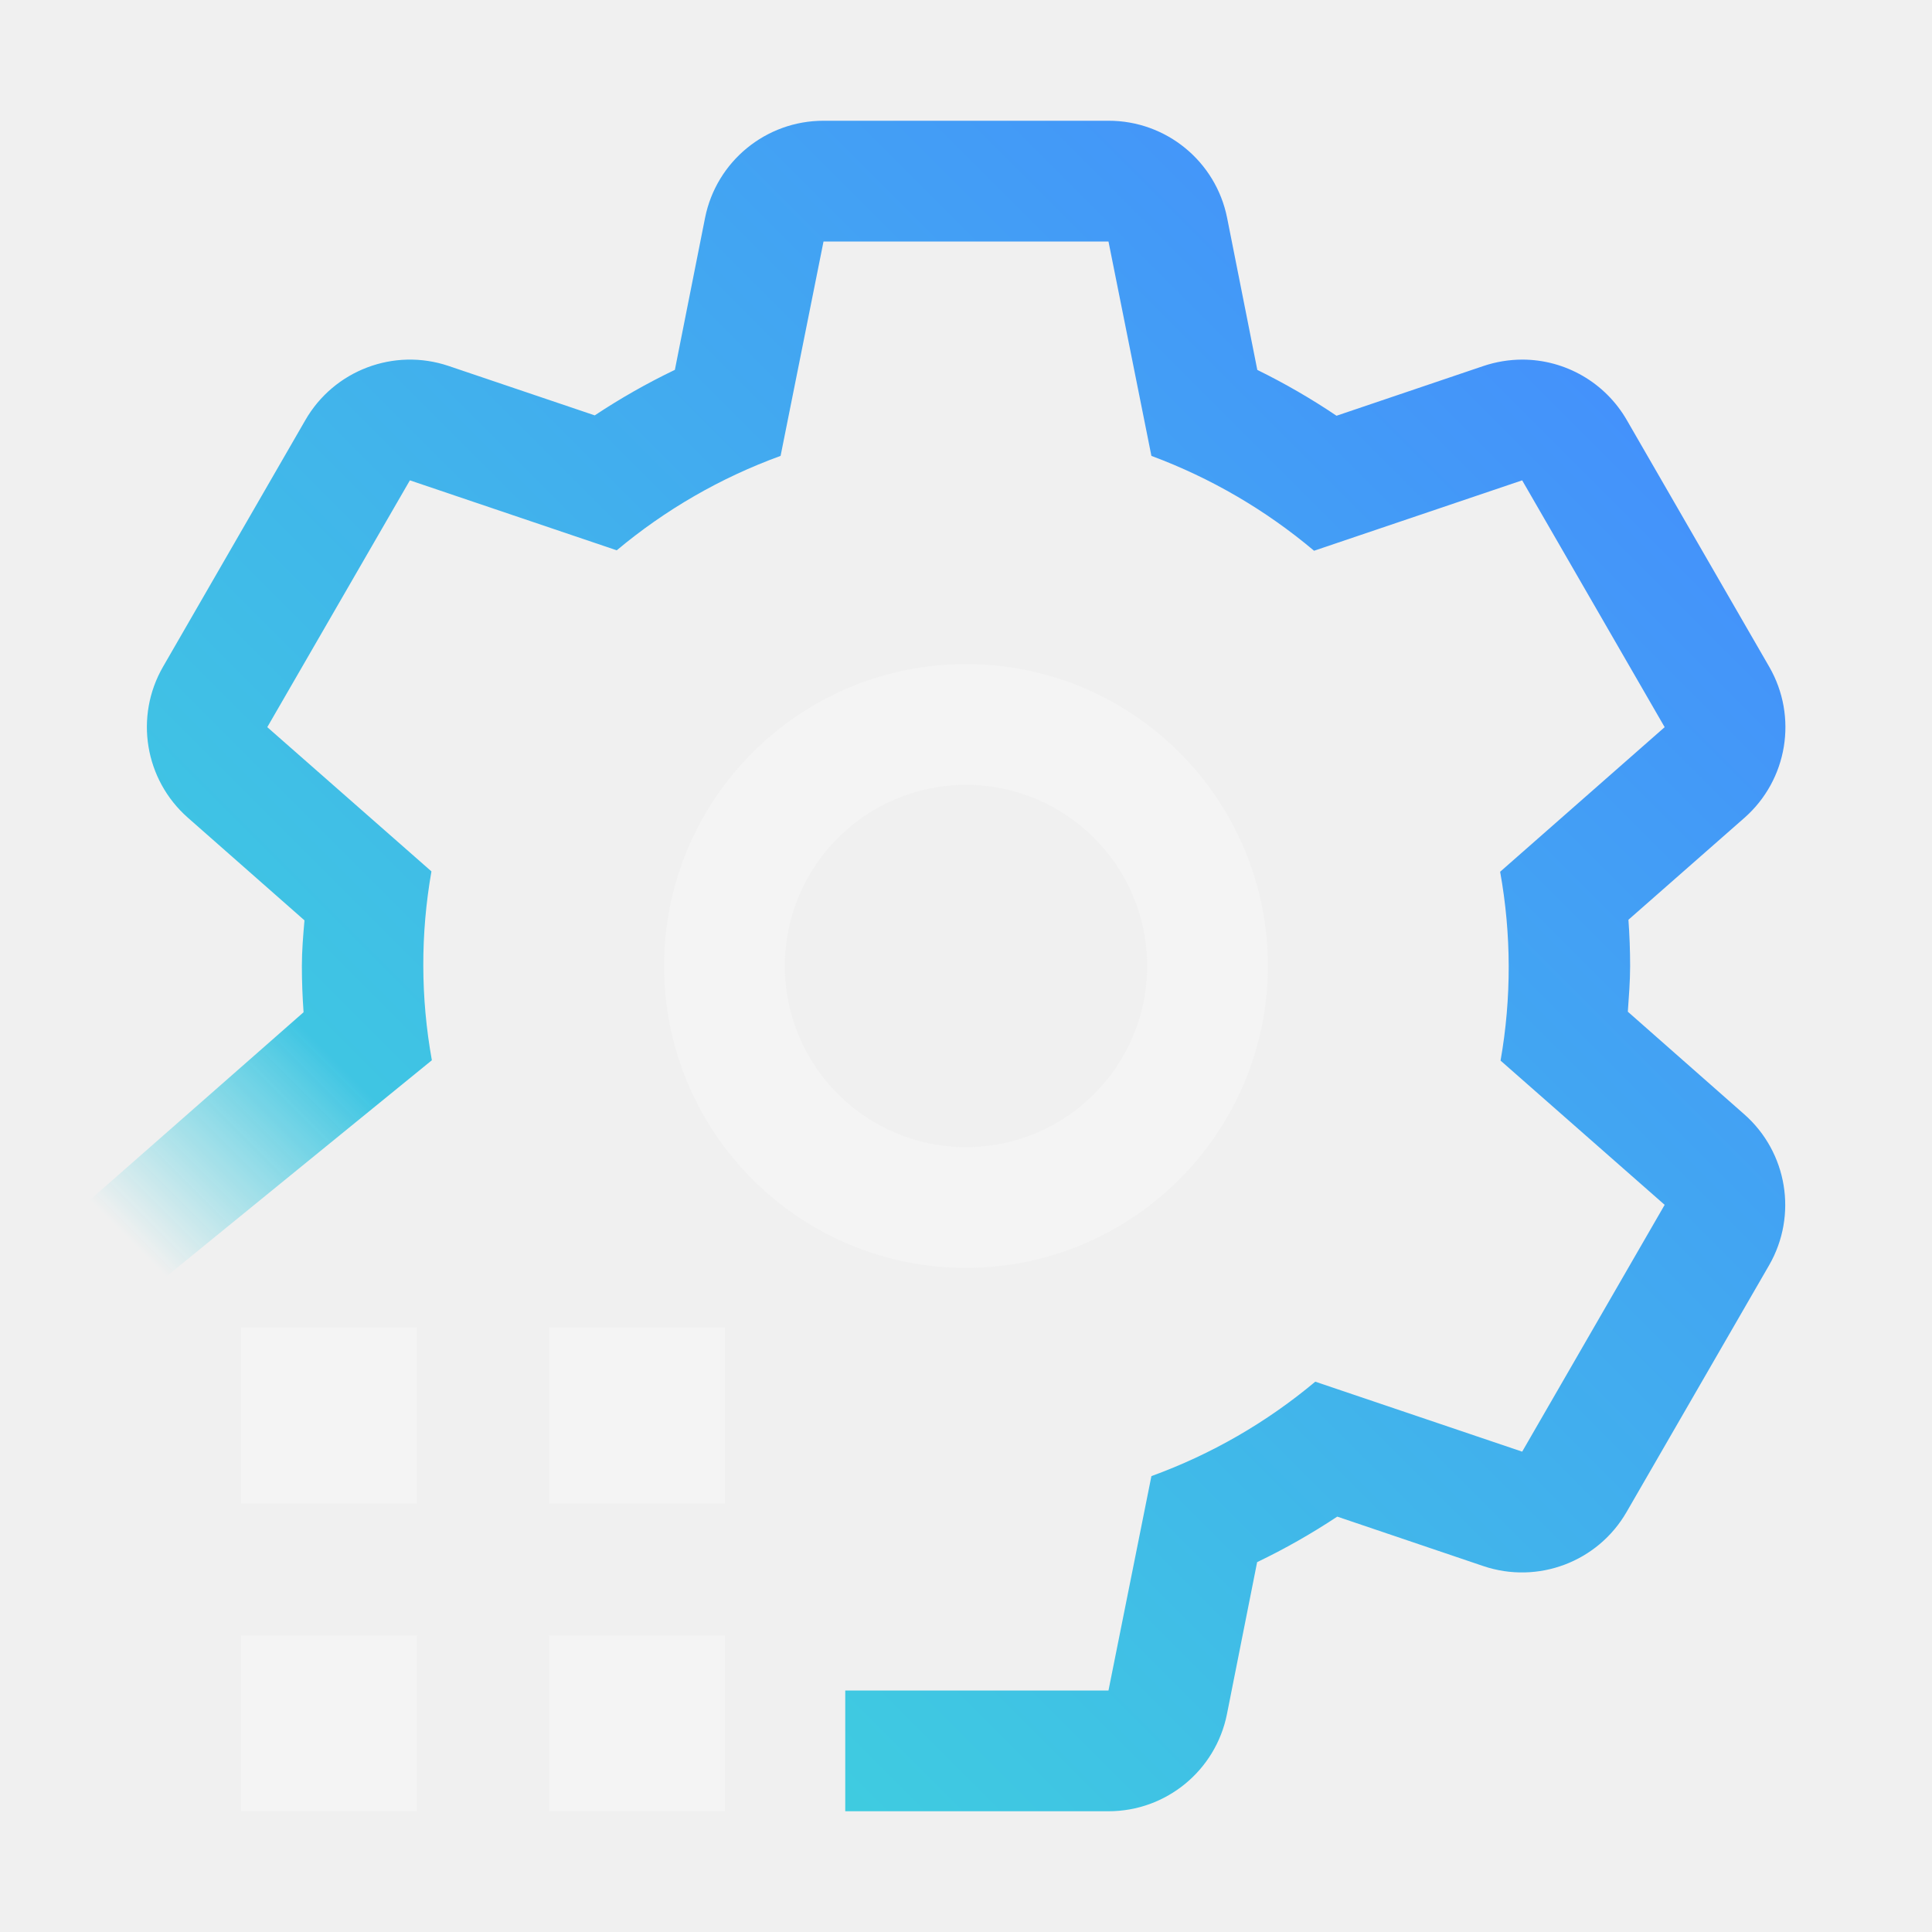
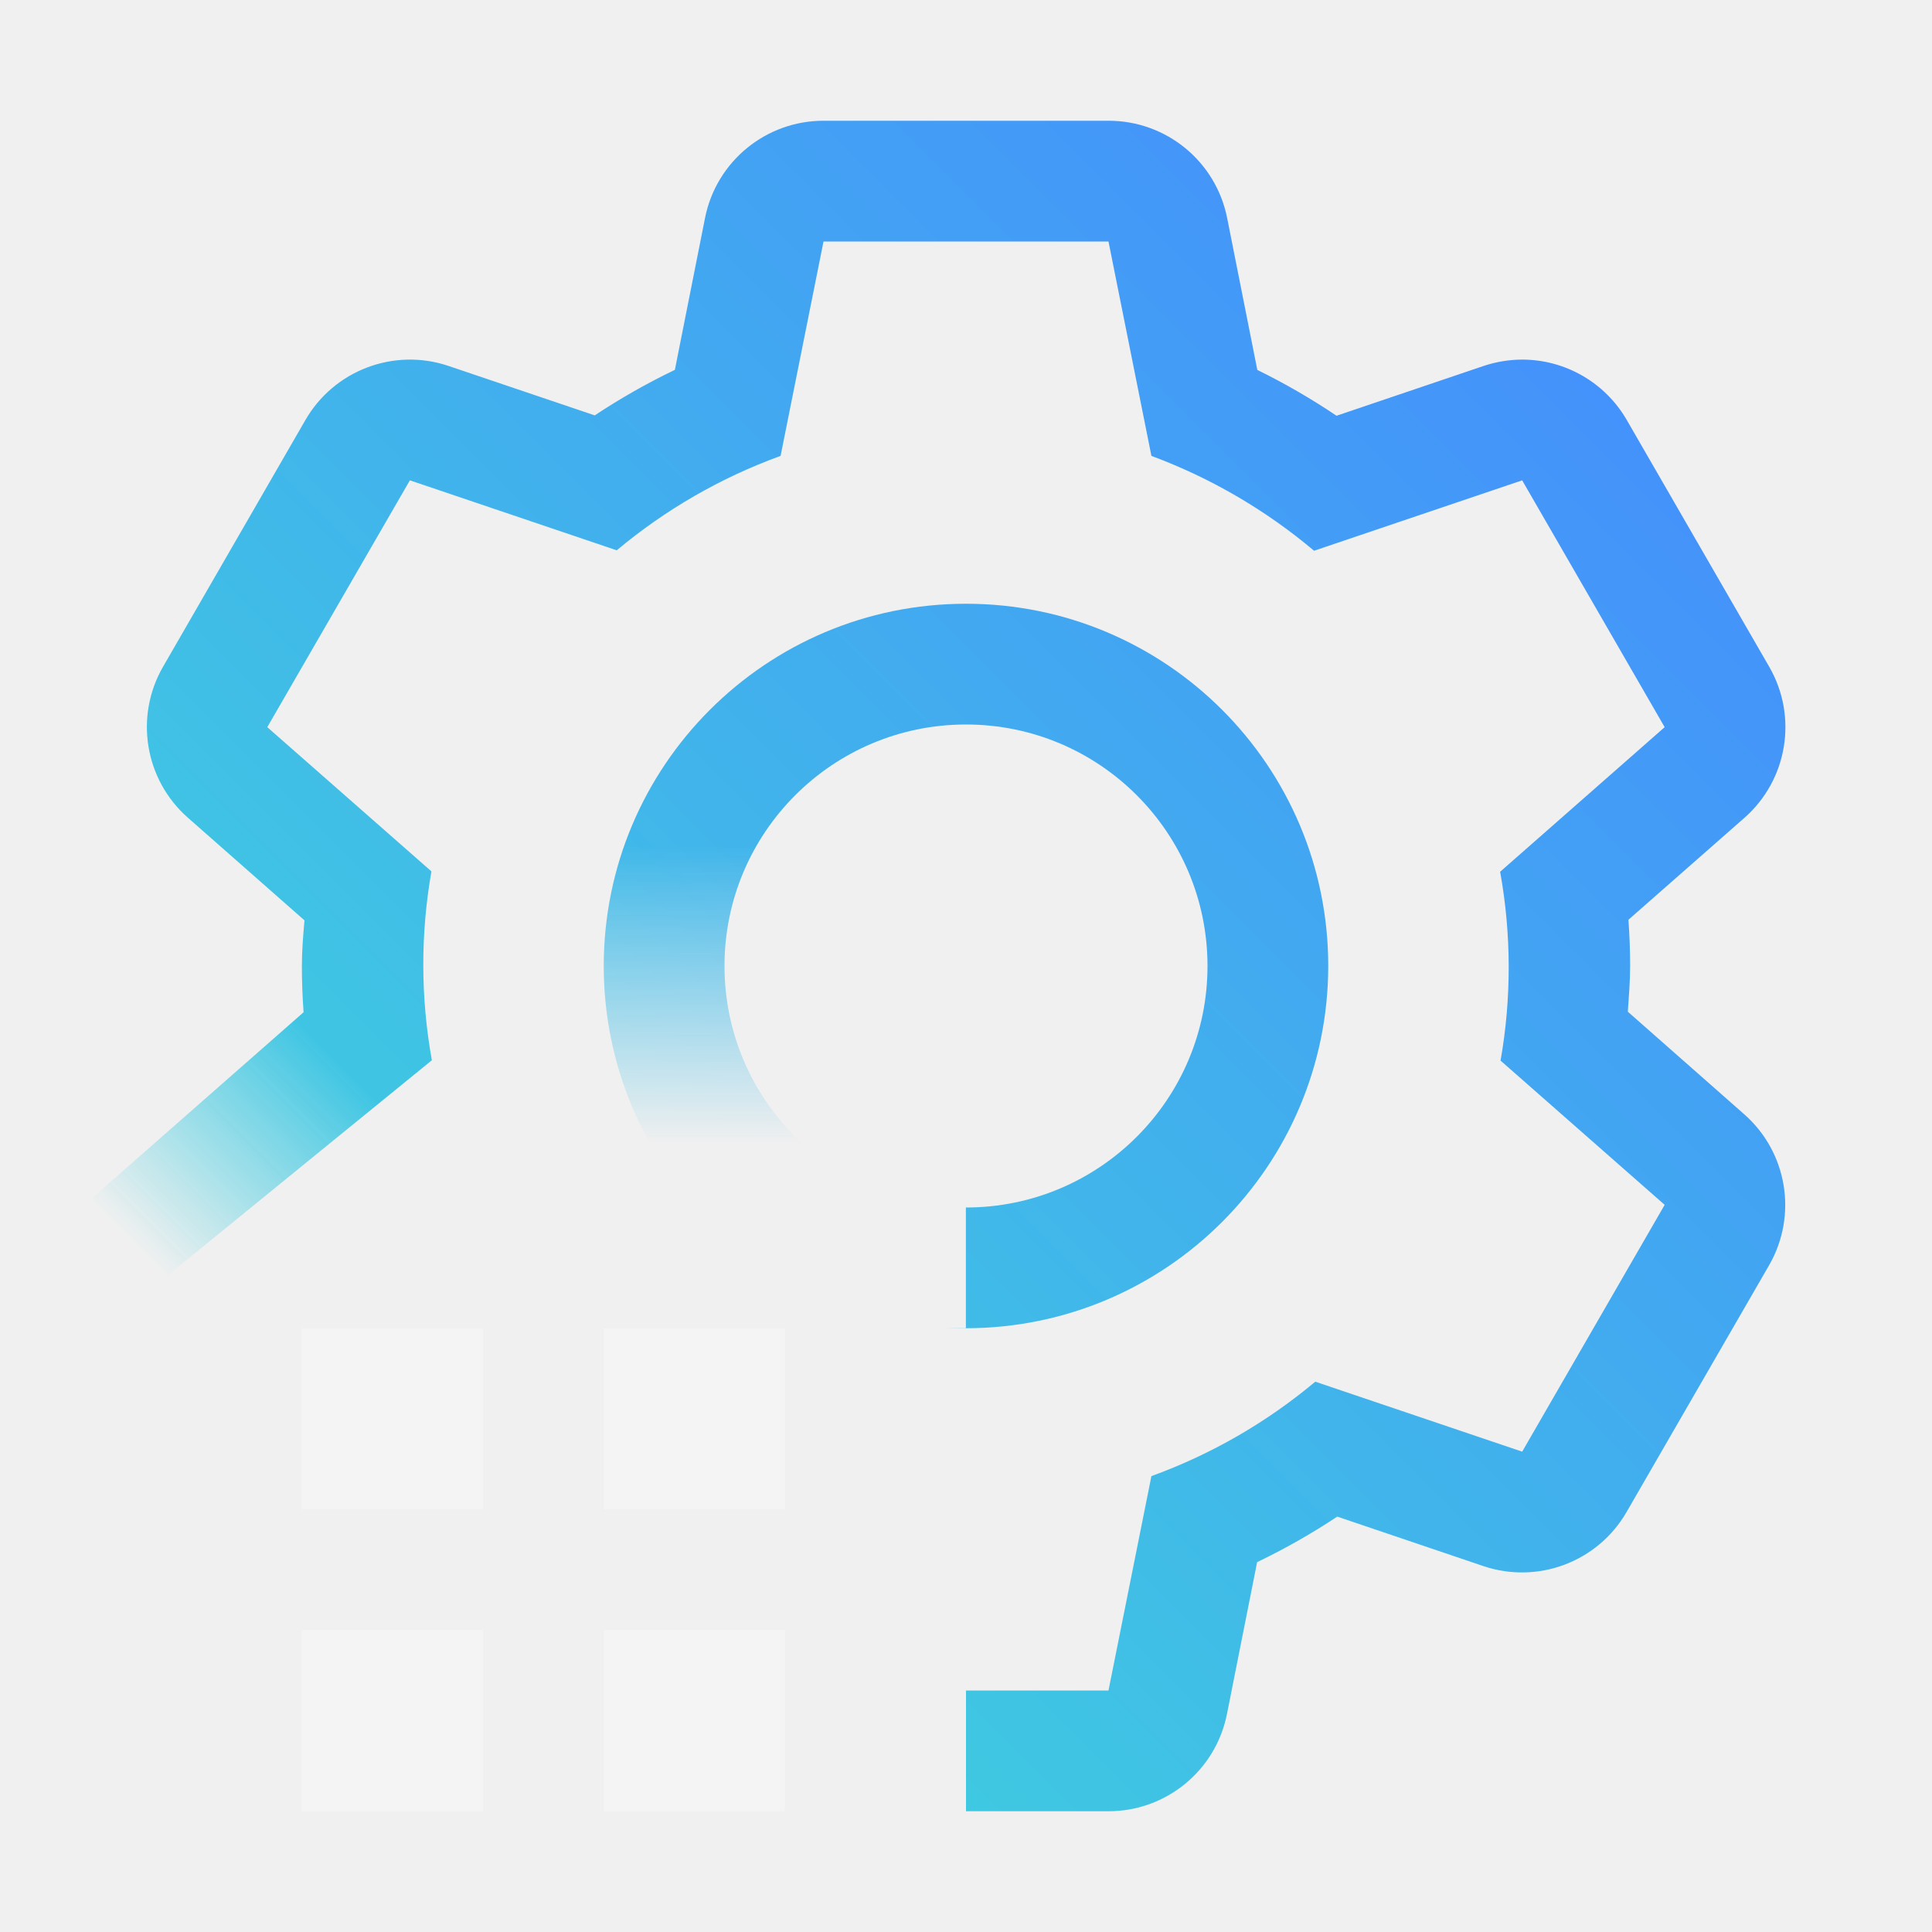
<svg xmlns="http://www.w3.org/2000/svg" viewBox="0 0 32 32">
  <defs>
-     <linearGradient id="028_svg__a" y1="24" x2="8" y2="16" gradientUnits="userSpaceOnUse">
-       <stop offset=".35" />
-       <stop offset=".75" stop-opacity="0" />
+     <linearGradient id="be6fc1a0-6f93-4b85-a652-e2aa4f6e2412" y1="24" x2="8" y2="16" gradientUnits="userSpaceOnUse">
+       <stop offset="0.35" />
+       <stop offset="0.75" stop-opacity="0" />
    </linearGradient>
-     <linearGradient id="028_svg__c" y1="32" x2="32" gradientUnits="userSpaceOnUse">
-       <stop offset=".1" stop-color="#3ddbd9" />
-       <stop offset=".9" stop-color="#4589ff" />
+     <linearGradient id="b43e00f3-6c19-432c-bed7-a8ca3e9fa5f0" x1="-315" y1="-305.501" x2="-307" y2="-305.501" gradientTransform="matrix(1, 0, 0, -1, 323.499, -287.501)" gradientUnits="userSpaceOnUse">
+       <stop offset="0.38" />
+       <stop offset="1" stop-opacity="0" />
    </linearGradient>
-     <mask id="028_svg__b" x="0" y="0" width="32" height="32" maskUnits="userSpaceOnUse">
-       <path d="M26.962 16.757c.017-.251.038-.5.038-.757s-.01-.513-.028-.766l1.921-1.688a2 2 0 00.412-2.5l-2.361-4.09a2 2 0 00-1.732-1 2.041 2.041 0 00-.641.106l-2.434.824a11.074 11.074 0 00-1.312-.759l-.5-2.518A2 2 0 0018.36 2h-4.72a2 2 0 00-1.962 1.608l-.5 2.518a11.017 11.017 0 00-1.327.754l-2.422-.819a2 2 0 00-2.373.9L2.7 11.044a2 2 0 00.412 2.5l1.931 1.7C5.021 15.5 5 15.745 5 16s.01.513.028.766L0 21.184l1.075 1.327 6.078-4.95a8.908 8.908 0 01-.007-3.128l-2.719-2.389 2.362-4.088 3.426 1.159a9.04 9.04 0 012.714-1.564L13.64 4h4.72l.711 3.551a9.1 9.1 0 012.694 1.571l3.447-1.166 2.36 4.088-2.725 2.395a8.908 8.908 0 01.007 3.128l2.718 2.389-2.36 4.088-3.427-1.159a9.028 9.028 0 01-2.714 1.564L18.36 28H14v2h4.36a2 2 0 001.962-1.608l.5-2.518a11.1 11.1 0 001.327-.754l2.419.819a2 2 0 002.373-.895l2.361-4.088a2 2 0 00-.412-2.5z" fill="#fff" />
-       <path fill="url(#028_svg__a)" d="M0 16h8v8H0z" />
+     <mask id="fc5792aa-fab8-4208-82c0-23d927ab1c76" x="0" y="0" width="32" height="32" maskUnits="userSpaceOnUse">
+       <path d="M16,22a6,6,0,1,1,6-6A6.006,6.006,0,0,1,16,22Zm0-10a4,4,0,1,0,4,4A4,4,0,0,0,16,12Z" fill="#fff" />
+       <g>
+         <path d="M26.962,16.757c.017-.251.038-.5.038-.757s-.01-.513-.028-.766l1.921-1.688a2,2,0,0,0,.412-2.5L26.944,6.956a2,2,0,0,0-1.732-1,2.041,2.041,0,0,0-.641.106l-2.434.824a11.074,11.074,0,0,0-1.312-.759l-.5-2.518A2,2,0,0,0,18.36,2H13.64a2,2,0,0,0-1.962,1.608l-.5,2.518a11.017,11.017,0,0,0-1.327.754L7.429,6.061a2,2,0,0,0-2.373.9L2.7,11.044a2,2,0,0,0,.412,2.5l1.931,1.7C5.021,15.5,5,15.745,5,16s.01.513.028.766L0,21.184l1.075,1.327,6.078-4.95a8.908,8.908,0,0,1-.007-3.128L4.427,12.044,6.789,7.956l3.426,1.159a9.04,9.04,0,0,1,2.714-1.564L13.64,4h4.72l.711,3.551a9.1,9.1,0,0,1,2.694,1.571l3.447-1.166,2.36,4.088-2.725,2.395a8.908,8.908,0,0,1,.007,3.128l2.718,2.389-2.36,4.088-3.427-1.159a9.028,9.028,0,0,1-2.714,1.564L18.36,28H16v2h2.36a2,2,0,0,0,1.962-1.608l.5-2.518a11.1,11.1,0,0,0,1.327-.754l2.419.819a2,2,0,0,0,2.373-.895l2.361-4.088a2,2,0,0,0-.412-2.5Z" fill="#fff" />
+         <rect y="16" width="8" height="8" fill="url(#be6fc1a0-6f93-4b85-a652-e2aa4f6e2412)" />
+       </g>
+       <rect x="8.499" y="14.501" width="8" height="6.998" transform="translate(-5.501 30.499) rotate(-90)" fill="url(#b43e00f3-6c19-432c-bed7-a8ca3e9fa5f0)" />
    </mask>
+     <linearGradient id="a026ad30-8ec9-4cee-a028-4ee03170795c" y1="32" x2="32" gradientUnits="userSpaceOnUse">
+       <stop offset="0.1" stop-color="#3ddbd9" />
+       <stop offset="0.9" stop-color="#4589ff" />
+     </linearGradient>
  </defs>
-   <g data-name="Layer 2">
-     <g data-name="Dark theme icons">
-       <g mask="url(#028_svg__b)">
-         <path fill="url(#028_svg__c)" d="M0 0h32v32H0z" />
+   <g id="f87e1927-37d0-4459-8cc1-f7e445948e50" data-name="Layer 2">
+     <g id="ff32bd14-95e3-4b04-b8aa-549e64baefae" data-name="Dark theme icons">
+       <g>
+         <g mask="url(#fc5792aa-fab8-4208-82c0-23d927ab1c76)">
+           <rect width="32" height="32" fill="url(#a026ad30-8ec9-4cee-a028-4ee03170795c)" />
+         </g>
+         <rect x="5" y="22" width="3" height="3" fill="#f4f4f4" />
+         <rect x="10" y="22" width="3" height="3" fill="#f4f4f4" />
+         <rect x="5" y="27" width="3" height="3" fill="#f4f4f4" />
+         <rect x="10" y="27" width="3" height="3" fill="#f4f4f4" />
      </g>
-       <path d="M16 21a5 5 0 115-5 5.006 5.006 0 01-5 5zm0-8a3 3 0 103 3 3 3 0 00-3-3zM3.994 27.087h2.913V30H3.994zM9.093 27.087h2.913V30H9.093zM3.994 21.988h2.913v2.913H3.994zM9.093 21.988h2.913v2.913H9.093z" fill="#f4f4f4" />
    </g>
  </g>
</svg>
